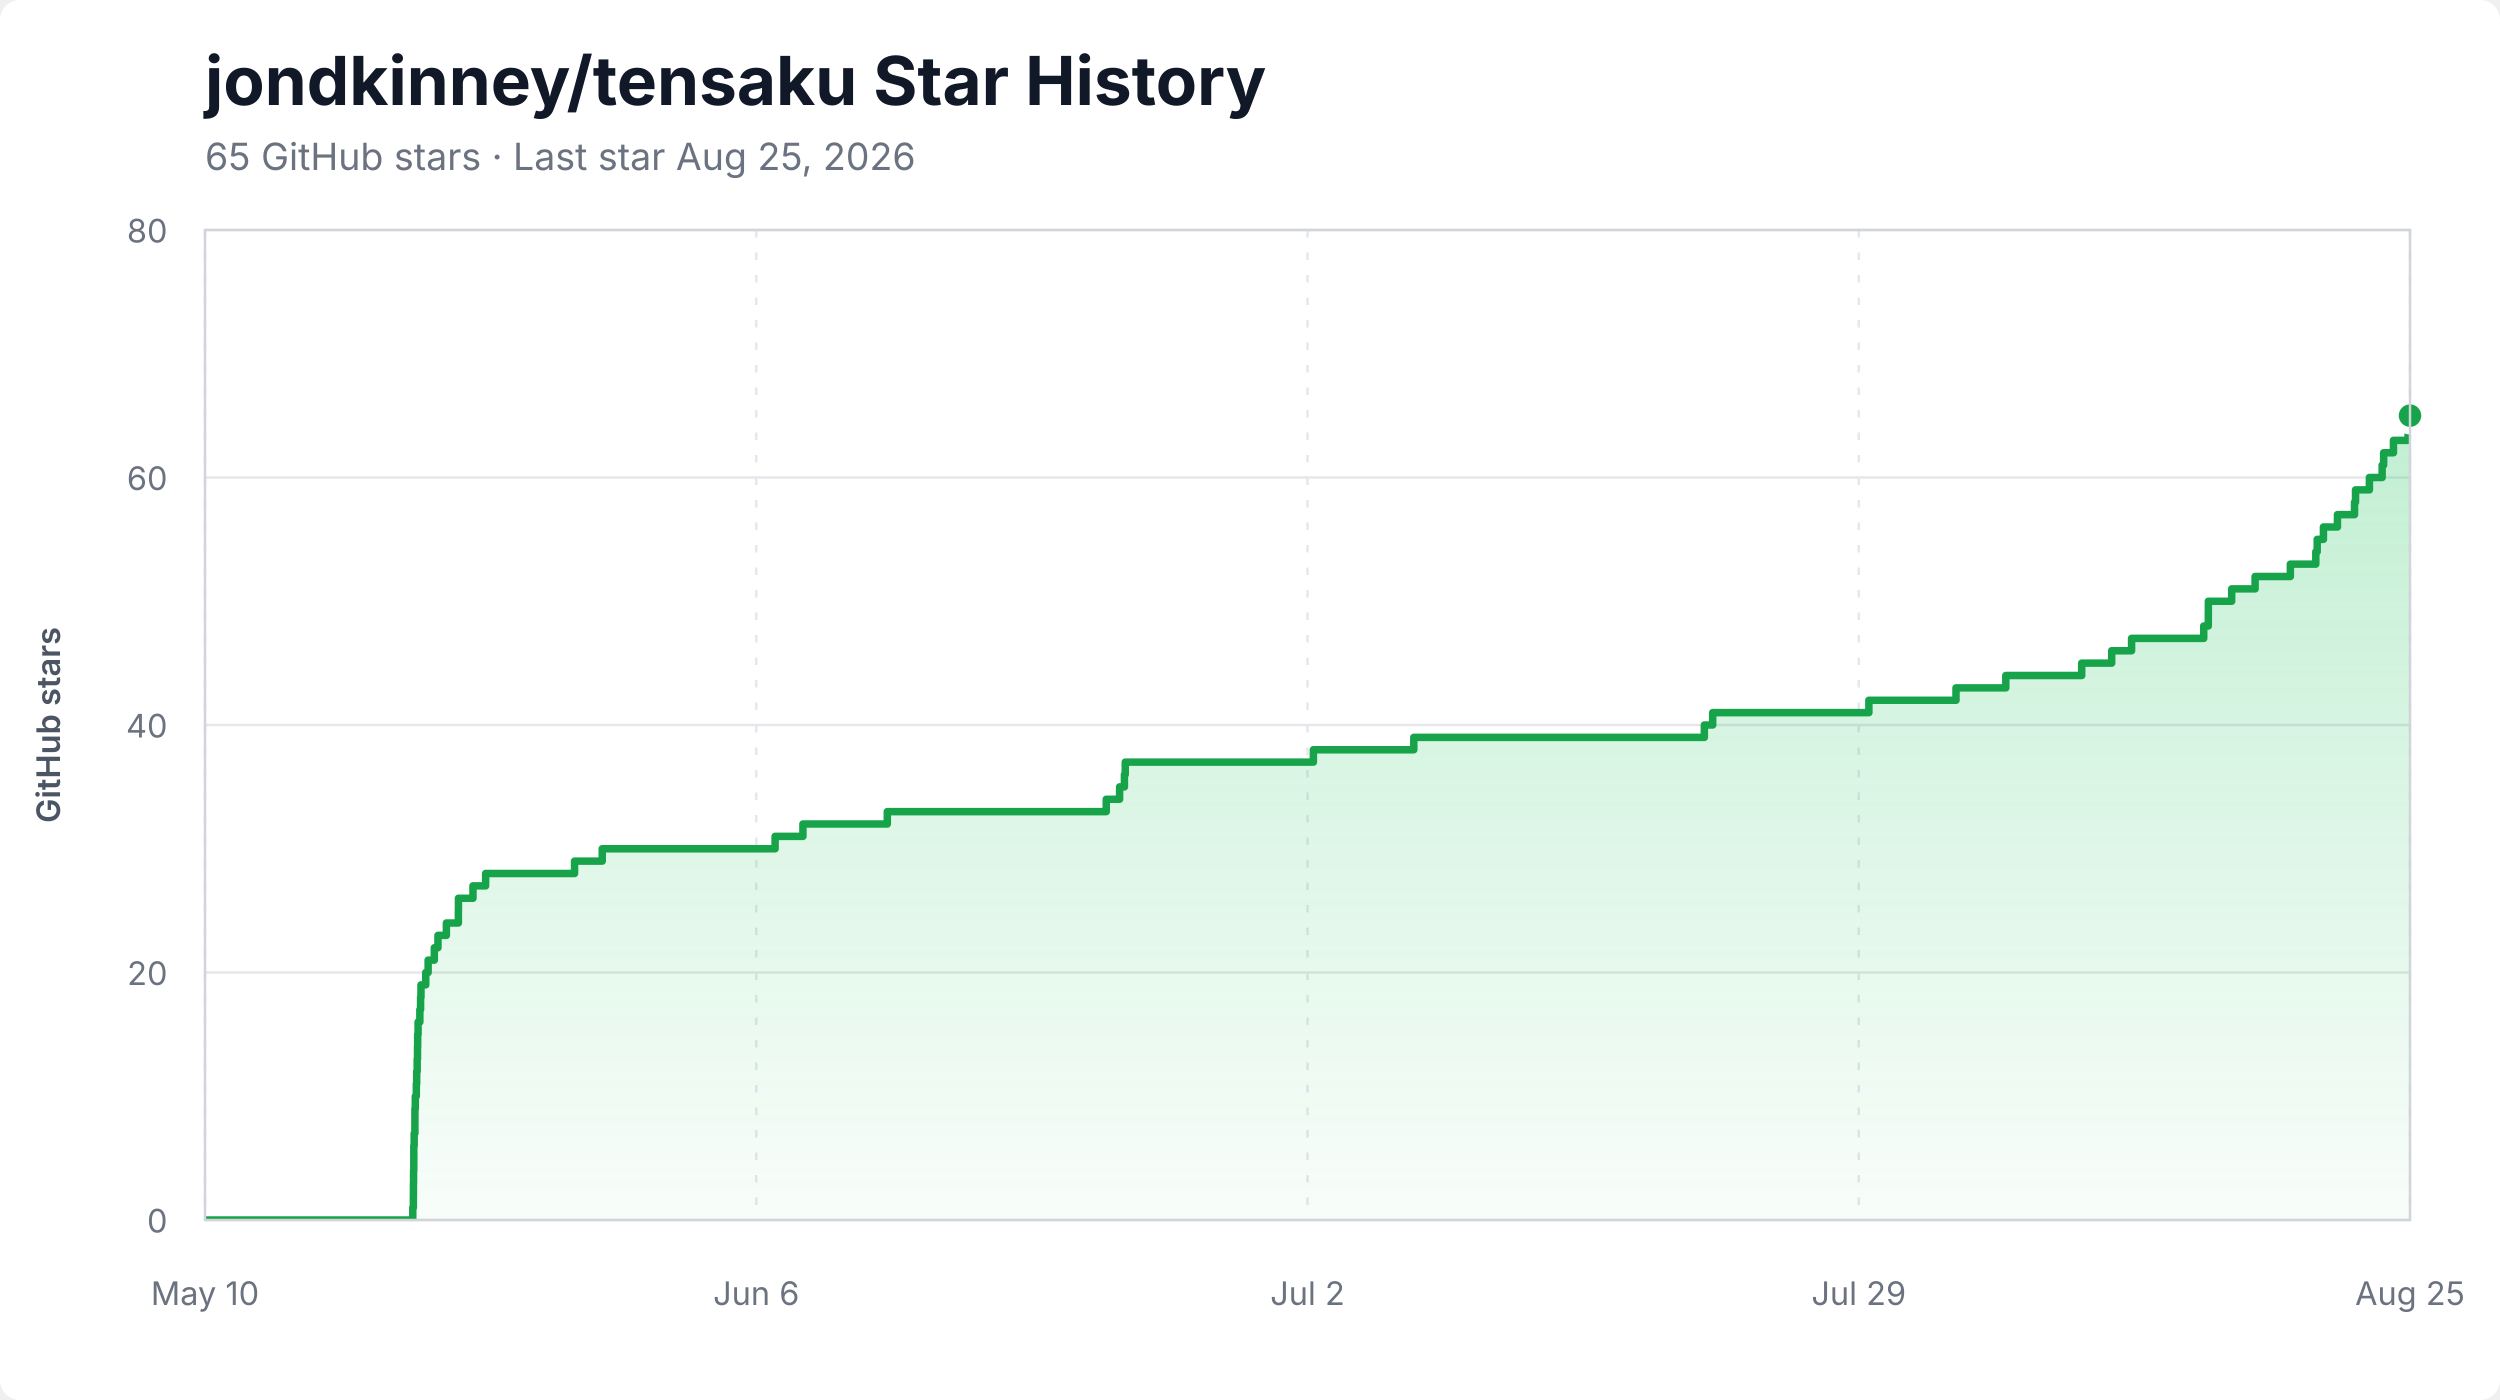
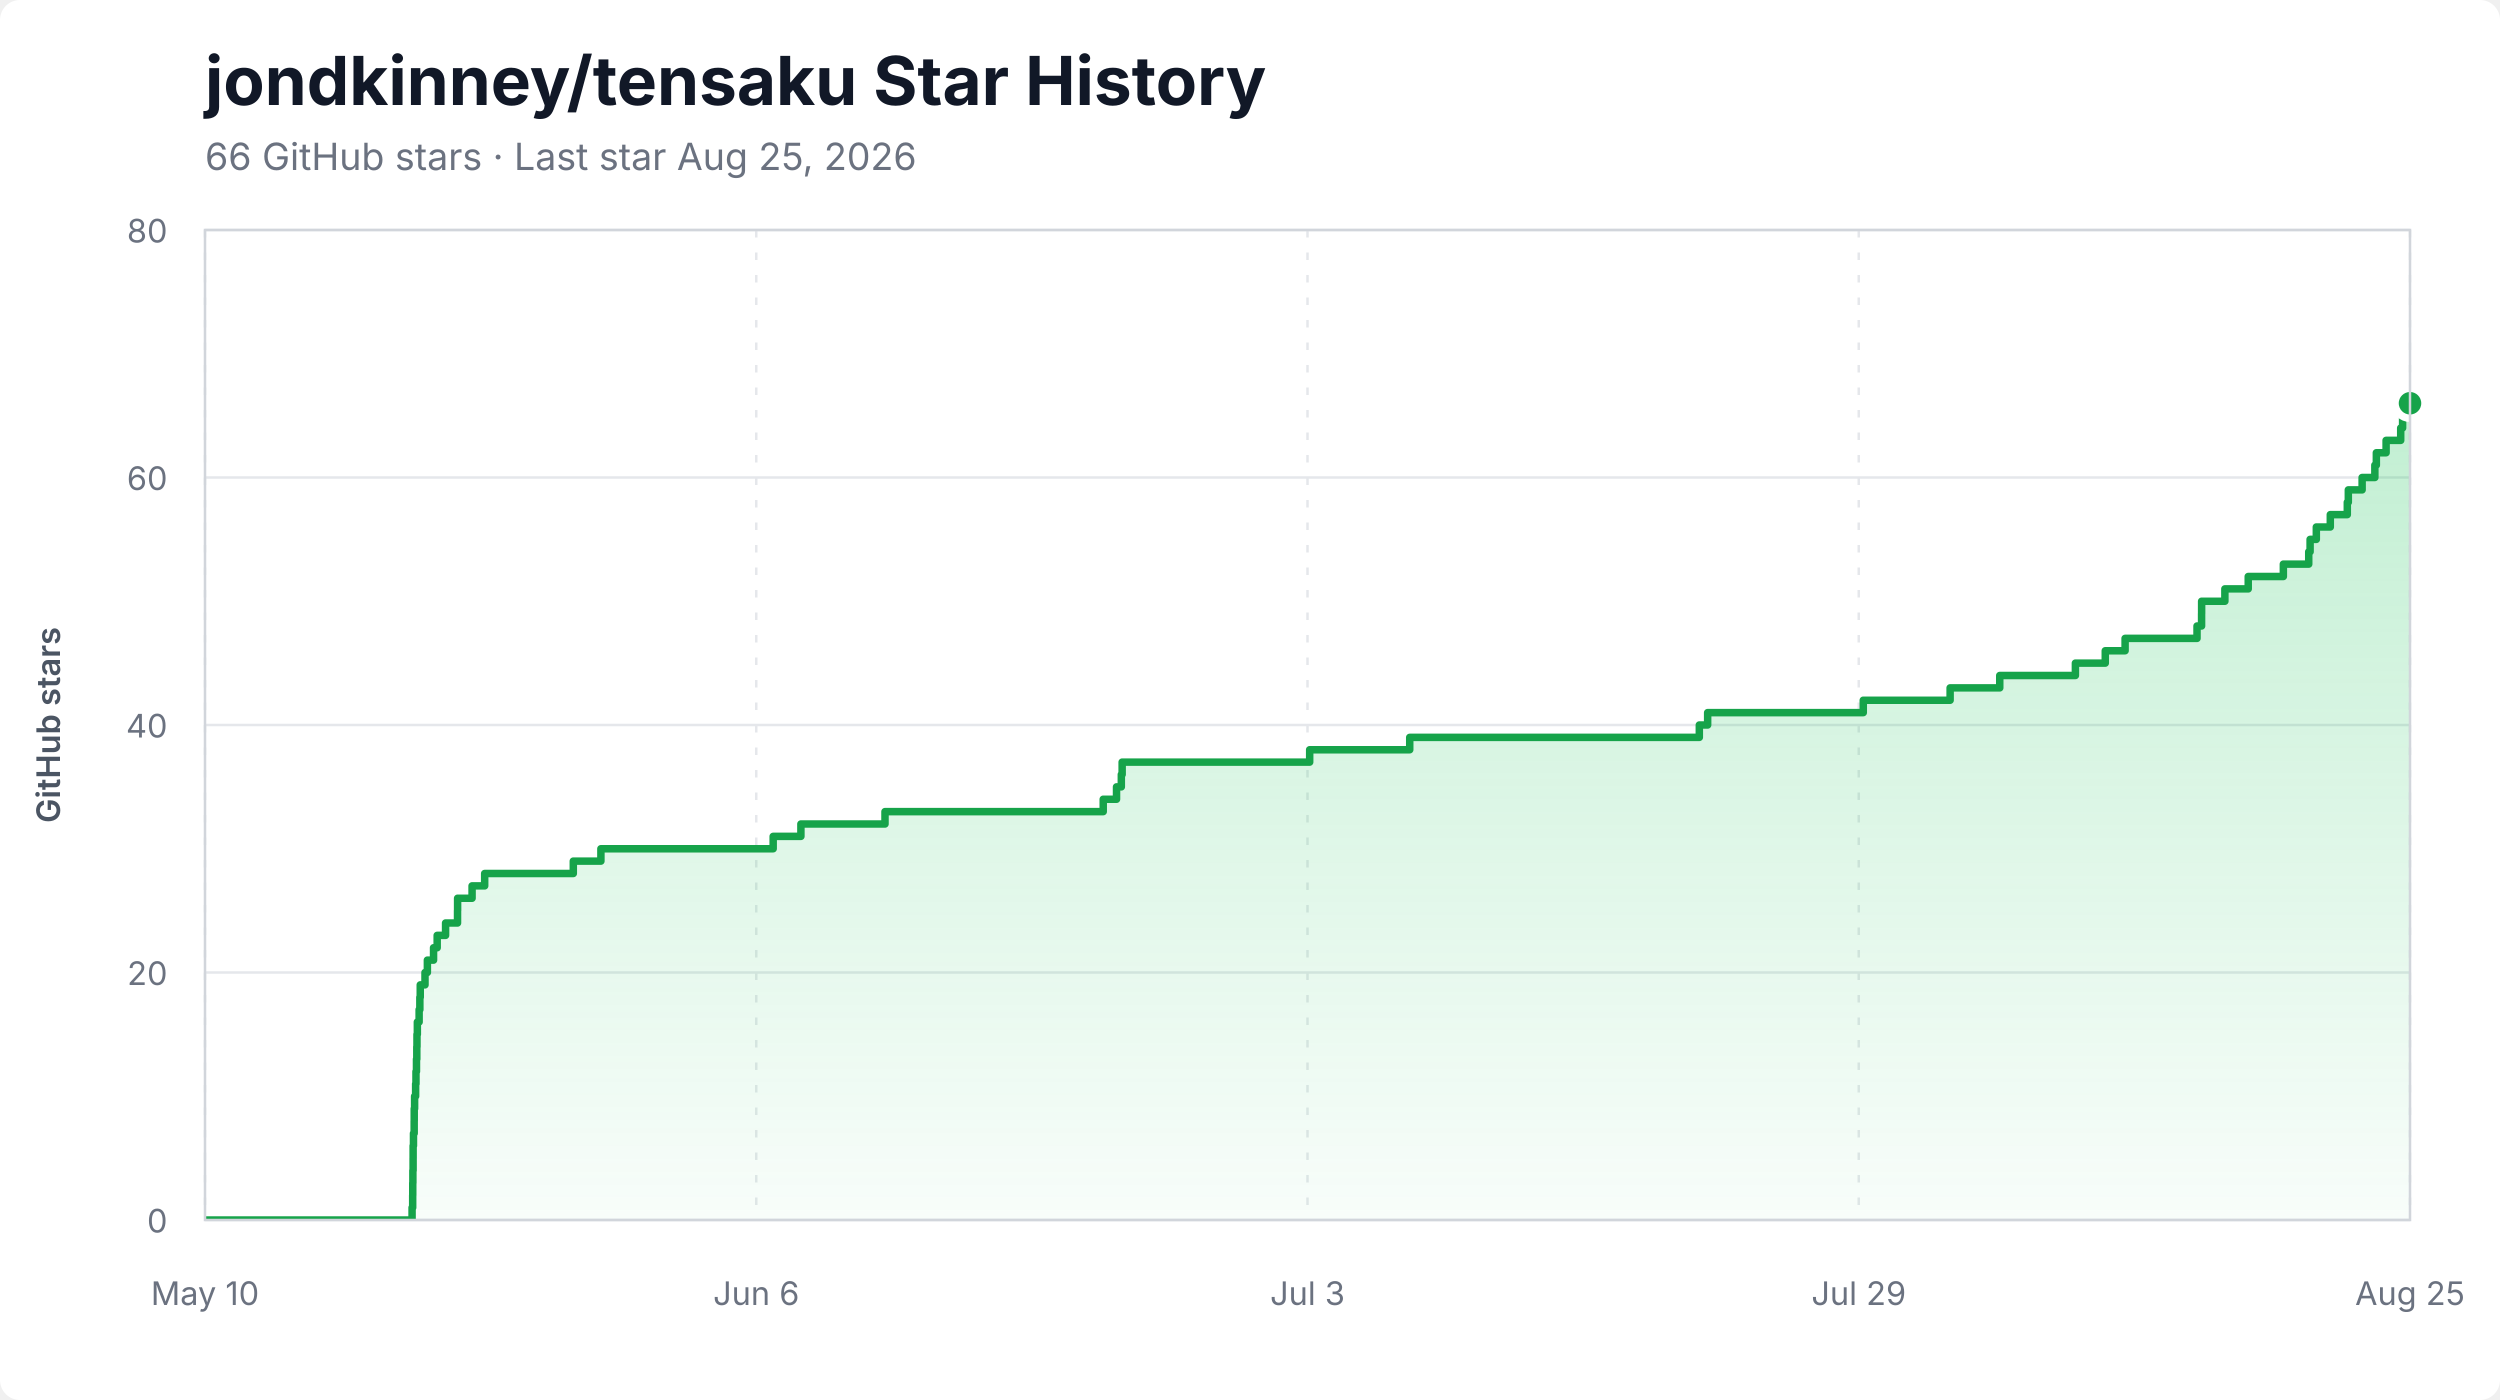
<svg xmlns="http://www.w3.org/2000/svg" width="1000" height="560" viewBox="0 0 1000 560" role="img" aria-labelledby="title description">
  <style>
    .background { fill: #ffffff; }
    .title { fill: #111827; font: 700 27px -apple-system, BlinkMacSystemFont, "Segoe UI", sans-serif; }
    .subtitle { fill: #6b7280; font: 15px -apple-system, BlinkMacSystemFont, "Segoe UI", sans-serif; }
    .axis-label { fill: #6b7280; font: 13px -apple-system, BlinkMacSystemFont, "Segoe UI", sans-serif; }
    .axis-title { fill: #4b5563; font: 600 13px -apple-system, BlinkMacSystemFont, "Segoe UI", sans-serif; }
    .grid { stroke: #e5e7eb; stroke-width: 1; }
    .grid.vertical { stroke-dasharray: 3 6; }
    .area { fill: url(#area-gradient); }
    .line { fill: none; stroke: #16a34a; stroke-width: 3; stroke-linejoin: round; stroke-linecap: round; }
    .endpoint { fill: #16a34a; stroke: #ffffff; stroke-width: 3; }
    .border { fill: none; stroke: #d1d5db; stroke-width: 1; }
  </style>
  <defs>
    <linearGradient id="area-gradient" x1="0" y1="0" x2="0" y2="1">
      <stop offset="0%" stop-color="#22c55e" stop-opacity="0.28" />
      <stop offset="100%" stop-color="#22c55e" stop-opacity="0.03" />
    </linearGradient>
    <clipPath id="plot-clip">
      <rect x="82" y="92" width="882" height="396" />
    </clipPath>
  </defs>
  <rect class="background" width="1000" height="560" rx="8" />
  <text x="82" y="42" class="title">jondkinney/tensaku Star History</text>
-   <text x="82" y="68" class="subtitle">65 GitHub stars · Last star Aug 25, 2026</text>
+   <text x="82" y="68" class="subtitle">66 GitHub stars · Last star Aug 25, 2026</text>
  <line x1="82" y1="488.00" x2="964" y2="488.00" class="grid" />
  <text x="67" y="493.00" class="axis-label" text-anchor="end">0</text>
  <line x1="82" y1="389.00" x2="964" y2="389.00" class="grid" />
  <text x="67" y="394.00" class="axis-label" text-anchor="end">20</text>
  <line x1="82" y1="290.00" x2="964" y2="290.00" class="grid" />
  <text x="67" y="295.00" class="axis-label" text-anchor="end">40</text>
  <line x1="82" y1="191.00" x2="964" y2="191.00" class="grid" />
  <text x="67" y="196.00" class="axis-label" text-anchor="end">60</text>
  <line x1="82" y1="92.00" x2="964" y2="92.00" class="grid" />
  <text x="67" y="97.00" class="axis-label" text-anchor="end">80</text>
  <line x1="82.00" y1="92" x2="82.00" y2="488" class="grid vertical" />
  <text x="82.00" y="522" class="axis-label" text-anchor="middle">May 10</text>
  <line x1="302.50" y1="92" x2="302.50" y2="488" class="grid vertical" />
  <text x="302.50" y="522" class="axis-label" text-anchor="middle">Jun 6</text>
  <line x1="523.00" y1="92" x2="523.00" y2="488" class="grid vertical" />
-   <text x="523.00" y="522" class="axis-label" text-anchor="middle">Jul 2</text>
+   <text x="523.00" y="522" class="axis-label" text-anchor="middle">Jul 3</text>
  <line x1="743.50" y1="92" x2="743.50" y2="488" class="grid vertical" />
  <text x="743.50" y="522" class="axis-label" text-anchor="middle">Jul 29</text>
  <line x1="964.00" y1="92" x2="964.00" y2="488" class="grid vertical" />
  <text x="964.00" y="522" class="axis-label" text-anchor="middle">Aug 25</text>
  <g clip-path="url(#plot-clip)">
-     <path d="M 82.00 488.00 L 165.11 488.00 L 165.11 483.05 L 165.35 483.05 L 165.35 478.10 L 165.38 478.10 L 165.38 473.15 L 165.43 473.15 L 165.43 468.20 L 165.52 468.20 L 165.52 463.25 L 165.53 463.25 L 165.53 458.30 L 165.67 458.30 L 165.67 453.35 L 165.96 453.35 L 165.96 448.40 L 165.97 448.40 L 165.97 443.45 L 166.12 443.45 L 166.12 438.50 L 166.53 438.50 L 166.53 433.55 L 166.67 433.55 L 166.67 428.60 L 166.87 428.60 L 166.87 423.65 L 167.00 423.65 L 167.00 418.70 L 167.07 418.70 L 167.07 413.75 L 167.23 413.75 L 167.23 408.80 L 167.94 408.80 L 167.94 403.85 L 168.23 403.85 L 168.23 398.90 L 168.39 398.90 L 168.39 393.95 L 170.30 393.95 L 170.30 389.00 L 171.25 389.00 L 171.25 384.05 L 173.73 384.05 L 173.73 379.10 L 175.18 379.10 L 175.18 374.15 L 178.55 374.15 L 178.55 369.20 L 183.35 369.20 L 183.35 364.25 L 183.38 364.25 L 183.38 359.30 L 189.19 359.30 L 189.19 354.35 L 194.25 354.35 L 194.25 349.40 L 229.82 349.40 L 229.82 344.45 L 240.89 344.45 L 240.89 339.50 L 310.04 339.50 L 310.04 334.55 L 321.17 334.55 L 321.17 329.60 L 354.92 329.60 L 354.92 324.65 L 442.50 324.65 L 442.50 319.70 L 447.84 319.70 L 447.84 314.75 L 449.77 314.75 L 449.77 309.80 L 450.10 309.80 L 450.10 304.85 L 525.35 304.85 L 525.35 299.90 L 565.52 299.90 L 565.52 294.95 L 681.74 294.95 L 681.74 290.00 L 685.08 290.00 L 685.08 285.05 L 747.55 285.05 L 747.55 280.10 L 782.40 280.10 L 782.40 275.15 L 802.32 275.15 L 802.32 270.20 L 832.68 270.20 L 832.68 265.25 L 844.67 265.25 L 844.67 260.30 L 852.63 260.30 L 852.63 255.35 L 881.49 255.35 L 881.49 250.40 L 883.32 250.40 L 883.32 245.45 L 883.34 245.45 L 883.34 240.50 L 892.67 240.50 L 892.67 235.55 L 902.04 235.55 L 902.04 230.60 L 916.14 230.60 L 916.14 225.65 L 926.32 225.65 L 926.32 220.70 L 926.88 220.70 L 926.88 215.75 L 929.37 215.75 L 929.37 210.80 L 934.98 210.80 L 934.98 205.85 L 941.81 205.85 L 941.81 200.90 L 942.21 200.90 L 942.21 195.95 L 947.76 195.95 L 947.76 191.00 L 952.86 191.00 L 952.86 186.05 L 953.46 186.05 L 953.46 181.10 L 957.38 181.10 L 957.38 176.15 L 963.24 176.15 L 963.24 171.20 L 964.00 171.20 L 964.00 166.25 L 964.00 166.25 L 964.00 488.00 L 82.00 488.00 Z" class="area" />
-     <path d="M 82.00 488.00 L 165.11 488.00 L 165.11 483.05 L 165.35 483.05 L 165.35 478.10 L 165.38 478.10 L 165.38 473.15 L 165.43 473.15 L 165.43 468.20 L 165.52 468.20 L 165.52 463.25 L 165.53 463.25 L 165.53 458.30 L 165.67 458.30 L 165.67 453.35 L 165.96 453.35 L 165.96 448.40 L 165.97 448.40 L 165.97 443.45 L 166.12 443.45 L 166.12 438.50 L 166.53 438.50 L 166.53 433.55 L 166.67 433.55 L 166.67 428.60 L 166.87 428.60 L 166.87 423.65 L 167.00 423.65 L 167.00 418.70 L 167.07 418.70 L 167.07 413.75 L 167.23 413.75 L 167.23 408.80 L 167.94 408.80 L 167.94 403.85 L 168.23 403.85 L 168.23 398.90 L 168.39 398.90 L 168.39 393.95 L 170.30 393.95 L 170.30 389.00 L 171.25 389.00 L 171.25 384.05 L 173.73 384.05 L 173.73 379.10 L 175.18 379.10 L 175.18 374.15 L 178.55 374.15 L 178.55 369.20 L 183.35 369.20 L 183.35 364.25 L 183.38 364.25 L 183.38 359.30 L 189.19 359.30 L 189.19 354.35 L 194.25 354.35 L 194.25 349.40 L 229.82 349.40 L 229.82 344.45 L 240.89 344.45 L 240.89 339.50 L 310.04 339.50 L 310.04 334.55 L 321.17 334.55 L 321.17 329.60 L 354.92 329.60 L 354.92 324.65 L 442.50 324.65 L 442.50 319.70 L 447.84 319.70 L 447.84 314.75 L 449.77 314.75 L 449.77 309.80 L 450.10 309.80 L 450.10 304.85 L 525.35 304.85 L 525.35 299.90 L 565.52 299.90 L 565.52 294.95 L 681.74 294.95 L 681.74 290.00 L 685.08 290.00 L 685.08 285.05 L 747.55 285.05 L 747.55 280.10 L 782.40 280.10 L 782.40 275.15 L 802.32 275.15 L 802.32 270.20 L 832.68 270.20 L 832.68 265.25 L 844.67 265.25 L 844.67 260.30 L 852.63 260.30 L 852.63 255.35 L 881.49 255.35 L 881.49 250.40 L 883.32 250.40 L 883.32 245.45 L 883.34 245.45 L 883.34 240.50 L 892.67 240.50 L 892.67 235.55 L 902.04 235.55 L 902.04 230.60 L 916.14 230.60 L 916.14 225.65 L 926.32 225.65 L 926.32 220.70 L 926.88 220.70 L 926.88 215.75 L 929.37 215.75 L 929.37 210.80 L 934.98 210.80 L 934.98 205.85 L 941.81 205.85 L 941.81 200.90 L 942.21 200.90 L 942.21 195.95 L 947.76 195.95 L 947.76 191.00 L 952.86 191.00 L 952.86 186.05 L 953.46 186.05 L 953.46 181.10 L 957.38 181.10 L 957.38 176.15 L 963.24 176.15 L 963.24 171.20 L 964.00 171.20 L 964.00 166.25 L 964.00 166.25" class="line" />
+     <path d="M 82.00 488.00 L 164.83 488.00 L 164.83 483.05 L 165.07 483.05 L 165.07 478.10 L 165.10 478.10 L 165.10 473.15 L 165.15 473.15 L 165.15 468.20 L 165.24 468.20 L 165.24 463.25 L 165.25 463.25 L 165.25 458.30 L 165.39 458.30 L 165.39 453.35 L 165.67 453.35 L 165.67 448.40 L 165.69 448.40 L 165.69 443.45 L 165.84 443.45 L 165.84 438.50 L 166.25 438.50 L 166.25 433.55 L 166.39 433.55 L 166.39 428.60 L 166.59 428.60 L 166.59 423.65 L 166.72 423.65 L 166.72 418.70 L 166.79 418.70 L 166.79 413.75 L 166.94 413.75 L 166.94 408.80 L 167.65 408.80 L 167.65 403.85 L 167.94 403.85 L 167.94 398.90 L 168.10 398.90 L 168.10 393.95 L 170.00 393.95 L 170.00 389.00 L 170.95 389.00 L 170.95 384.05 L 173.42 384.05 L 173.42 379.10 L 174.87 379.10 L 174.87 374.15 L 178.23 374.15 L 178.23 369.20 L 183.01 369.20 L 183.01 364.25 L 183.04 364.25 L 183.04 359.30 L 188.83 359.30 L 188.83 354.35 L 193.87 354.35 L 193.87 349.40 L 229.32 349.40 L 229.32 344.45 L 240.36 344.45 L 240.36 339.50 L 309.27 339.50 L 309.27 334.55 L 320.36 334.55 L 320.36 329.60 L 354.00 329.60 L 354.00 324.65 L 441.29 324.65 L 441.29 319.70 L 446.61 319.70 L 446.61 314.75 L 448.53 314.75 L 448.53 309.80 L 448.86 309.80 L 448.86 304.85 L 523.87 304.85 L 523.87 299.90 L 563.89 299.90 L 563.89 294.95 L 679.73 294.95 L 679.73 290.00 L 683.06 290.00 L 683.06 285.05 L 745.31 285.05 L 745.31 280.10 L 780.05 280.10 L 780.05 275.15 L 799.90 275.15 L 799.90 270.20 L 830.16 270.20 L 830.16 265.25 L 842.11 265.25 L 842.11 260.30 L 850.04 260.30 L 850.04 255.35 L 878.81 255.35 L 878.81 250.40 L 880.63 250.40 L 880.63 245.45 L 880.65 245.45 L 880.65 240.50 L 889.95 240.50 L 889.95 235.55 L 899.29 235.55 L 899.29 230.60 L 913.34 230.60 L 913.34 225.65 L 923.49 225.65 L 923.49 220.70 L 924.04 220.70 L 924.04 215.75 L 926.53 215.75 L 926.53 210.80 L 932.12 210.80 L 932.12 205.85 L 938.92 205.85 L 938.92 200.90 L 939.33 200.90 L 939.33 195.95 L 944.85 195.95 L 944.85 191.00 L 949.94 191.00 L 949.94 186.05 L 950.54 186.05 L 950.54 181.10 L 954.44 181.10 L 954.44 176.15 L 960.28 176.15 L 960.28 171.20 L 961.04 171.20 L 961.04 166.25 L 964.00 166.25 L 964.00 161.30 L 964.00 161.30 L 964.00 488.00 L 82.00 488.00 Z" class="area" />
+     <path d="M 82.00 488.00 L 164.83 488.00 L 164.83 483.05 L 165.07 483.05 L 165.07 478.10 L 165.10 478.10 L 165.10 473.15 L 165.15 473.15 L 165.15 468.20 L 165.24 468.20 L 165.24 463.25 L 165.25 463.25 L 165.25 458.30 L 165.39 458.30 L 165.39 453.35 L 165.67 453.35 L 165.67 448.40 L 165.69 448.40 L 165.69 443.45 L 165.84 443.45 L 165.84 438.50 L 166.25 438.50 L 166.25 433.55 L 166.39 433.55 L 166.39 428.60 L 166.59 428.60 L 166.59 423.65 L 166.72 423.65 L 166.72 418.70 L 166.79 418.70 L 166.79 413.75 L 166.94 413.75 L 166.94 408.80 L 167.65 408.80 L 167.65 403.85 L 167.94 403.85 L 167.94 398.90 L 168.10 398.90 L 168.10 393.95 L 170.00 393.95 L 170.00 389.00 L 170.95 389.00 L 170.95 384.05 L 173.42 384.05 L 173.42 379.10 L 174.87 379.10 L 174.87 374.15 L 178.23 374.15 L 178.23 369.20 L 183.01 369.20 L 183.01 364.25 L 183.04 364.25 L 183.04 359.30 L 188.83 359.30 L 188.83 354.35 L 193.87 354.35 L 193.87 349.40 L 229.32 349.40 L 229.32 344.45 L 240.36 344.45 L 240.36 339.50 L 309.27 339.50 L 309.27 334.55 L 320.36 334.55 L 320.36 329.60 L 354.00 329.60 L 354.00 324.65 L 441.29 324.65 L 441.29 319.70 L 446.61 319.70 L 446.61 314.75 L 448.53 314.75 L 448.53 309.80 L 448.86 309.80 L 448.86 304.85 L 523.87 304.85 L 523.87 299.90 L 563.89 299.90 L 563.89 294.95 L 679.73 294.95 L 679.73 290.00 L 683.06 290.00 L 683.06 285.05 L 745.31 285.05 L 745.31 280.10 L 780.05 280.10 L 780.05 275.15 L 799.90 275.15 L 799.90 270.20 L 830.16 270.20 L 830.16 265.25 L 842.11 265.25 L 842.11 260.30 L 850.04 260.30 L 850.04 255.35 L 878.81 255.35 L 878.81 250.40 L 880.63 250.40 L 880.63 245.45 L 880.65 245.45 L 880.65 240.50 L 889.95 240.50 L 889.95 235.55 L 899.29 235.55 L 899.29 230.60 L 913.34 230.60 L 913.34 225.65 L 923.49 225.65 L 923.49 220.70 L 924.04 220.70 L 924.04 215.75 L 926.53 215.75 L 926.53 210.80 L 932.12 210.80 L 932.12 205.85 L 938.92 205.85 L 938.92 200.90 L 939.33 200.90 L 939.33 195.95 L 944.85 195.95 L 944.85 191.00 L 949.94 191.00 L 949.94 186.05 L 950.54 186.05 L 950.54 181.10 L 954.44 181.10 L 954.44 176.15 L 960.28 176.15 L 960.28 171.20 L 961.04 171.20 L 961.04 166.25 L 964.00 166.25 L 964.00 161.30 L 964.00 161.30" class="line" />
  </g>
-   <circle cx="964.00" cy="166.25" r="6" class="endpoint" />
+   <circle cx="964.00" cy="161.30" r="6" class="endpoint" />
  <rect x="82" y="92" width="882" height="396" class="border" />
  <text x="24" y="290.00" class="axis-title" text-anchor="middle" transform="rotate(-90 24 290.00)">GitHub stars</text>
</svg>
